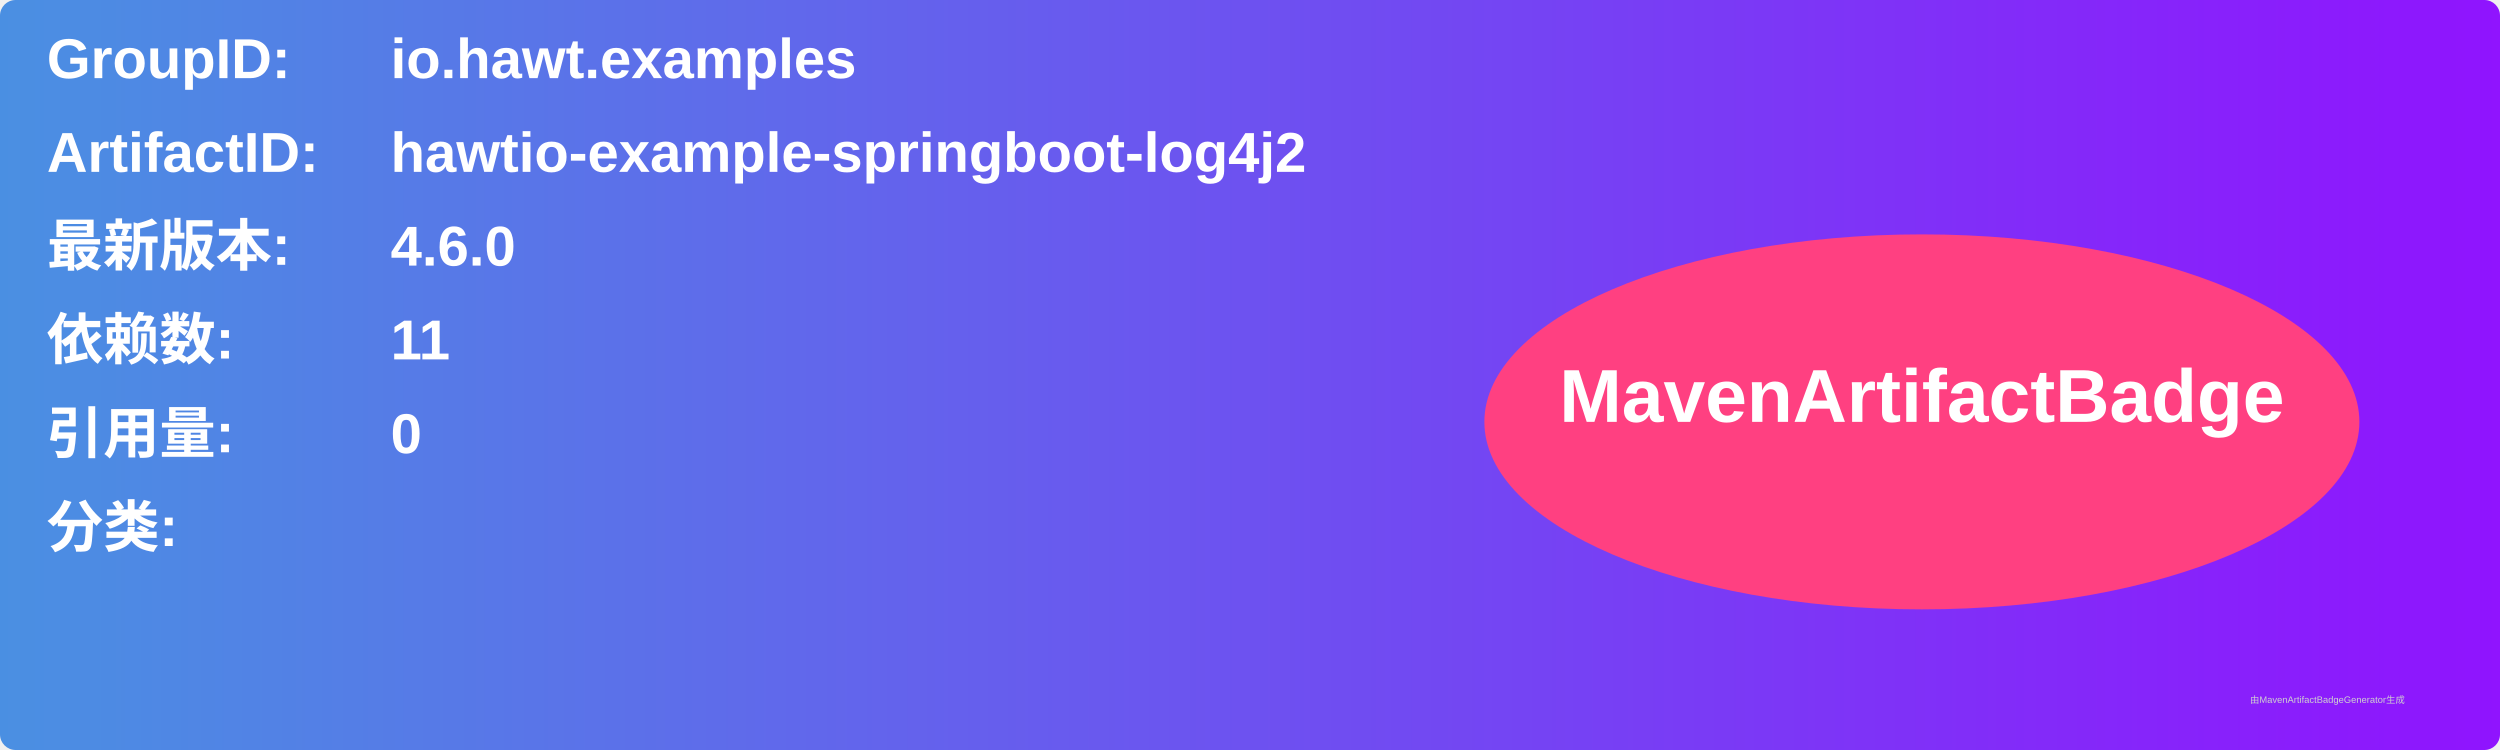
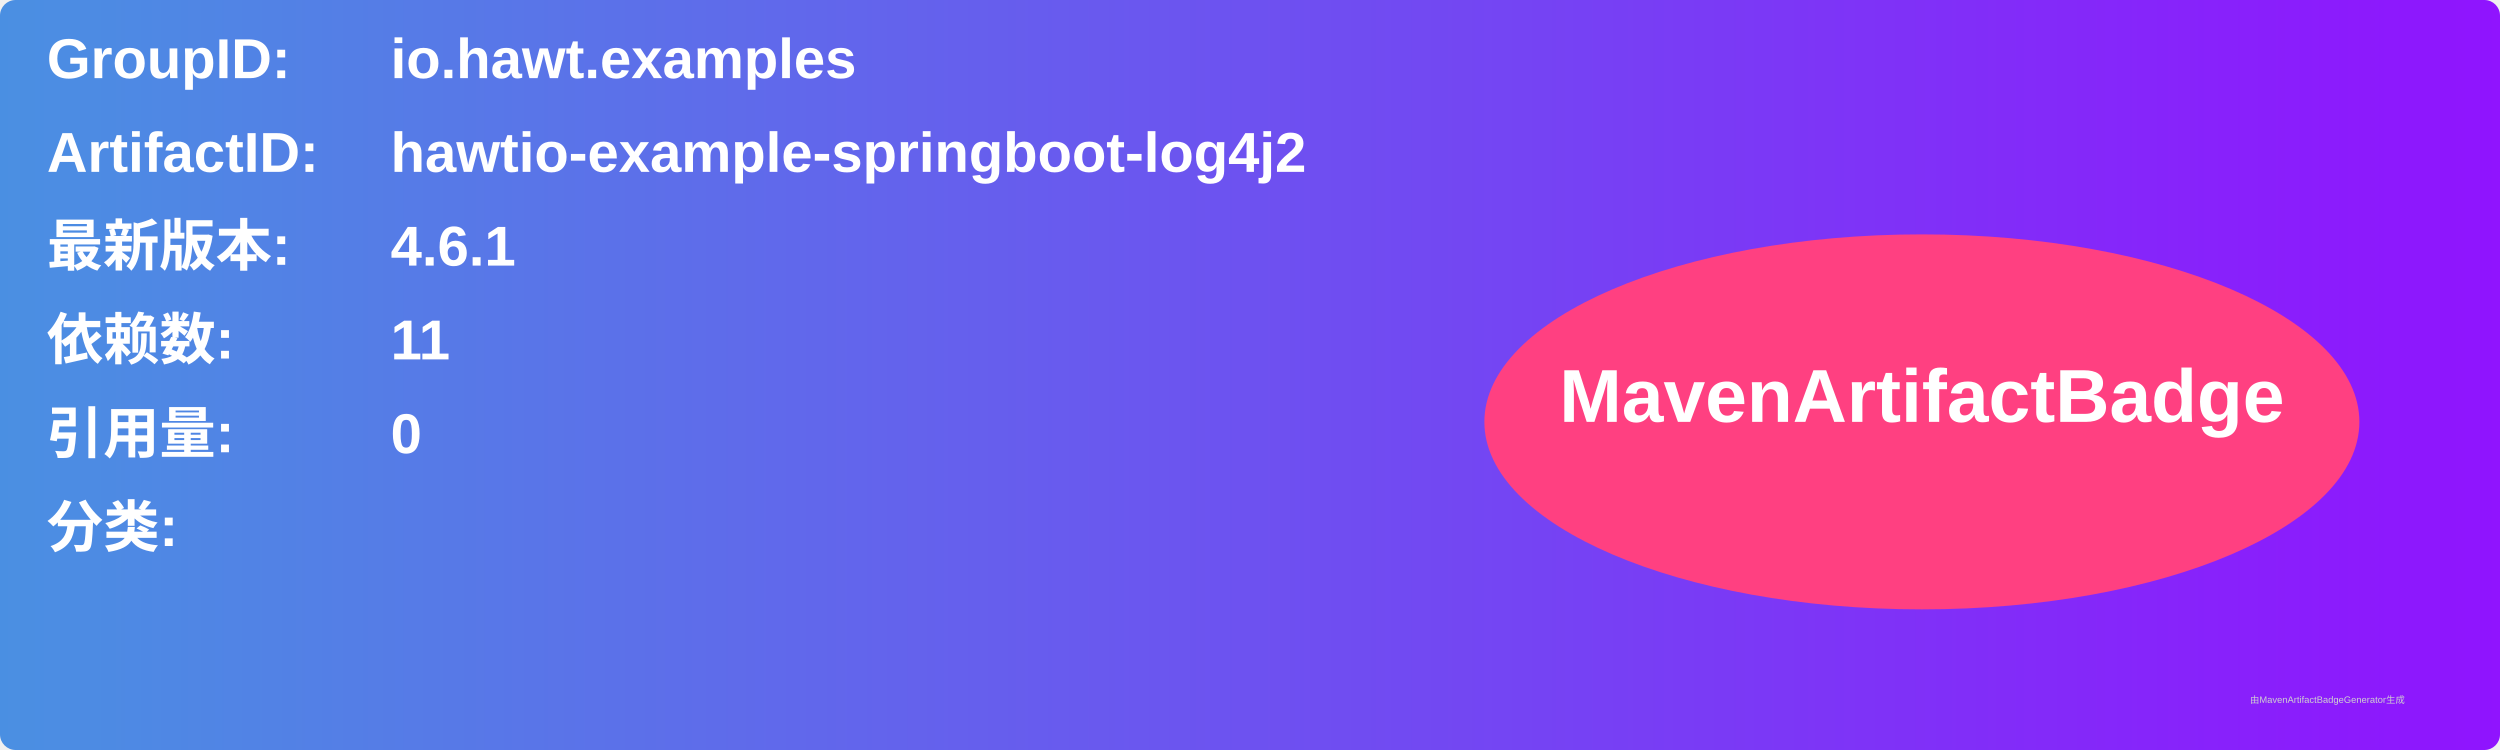
<svg xmlns="http://www.w3.org/2000/svg" width="800" height="240" viewBox="0 0 800 240">
  <linearGradient id="grad" x1="0%" y1="0%" x2="100%" y2="0%">
    <stop offset="0%" stop-color="#4a90e2" />
    <stop offset="100%" stop-color="#9013fe" />
  </linearGradient>
  <rect width="100%" height="100%" rx="5" ry="5" fill="url(#grad)" />
  <g transform="translate(15, 15)">
    <text x="0" y="10" font-family="Arial" font-size="18" fill="white" font-weight="bold" width="260">GroupID:</text>
    <text x="110" y="10" font-family="Arial" font-size="18" fill="white" font-weight="bold" width="460">io.hawt.examples</text>
    <text x="0" y="40" font-family="Arial" font-size="18" fill="white" font-weight="bold" width="260">ArtifactID:</text>
    <text x="110" y="40" font-family="Arial" font-size="18" fill="white" font-weight="bold" width="460">hawtio-example-springboot-log4j2</text>
    <text x="0" y="70" font-family="Arial" font-size="18" fill="white" font-weight="bold">最新版本:</text>
    <text x="110" y="70" font-family="Arial" font-size="18" fill="white" font-weight="bold">
-       <tspan font-weight="bold">4.6.0</tspan>
+       <tspan font-weight="bold">4.6.1</tspan>
    </text>
    <text x="0" y="100" font-family="Arial" font-size="18" fill="white" font-weight="bold">依赖数: </text>
    <text x="110" y="100" font-family="Arial" font-size="18" fill="white">
      <tspan font-weight="bold">11</tspan>
    </text>
    <text x="0" y="130" font-family="Arial" font-size="18" fill="white" font-weight="bold">引用量: </text>
    <text x="110" y="130" font-family="Arial" font-size="18" fill="white">
      <tspan font-weight="bold">0</tspan>
    </text>
    <text x="0" y="160" font-family="Arial" font-size="18" fill="white" font-weight="bold">分类:</text>
    <text x="10" y="190" font-family="Arial" font-size="10" fill="white">
      <tspan font-weight="bold" />
    </text>
    <ellipse cx="600" cy="120" rx="140" ry="60" fill="#ff4081" />
    <text x="600" y="120" text-anchor="middle" font-family="Arial" font-size="24" fill="white" font-weight="bold">MavenArtifactBadge</text>
  </g>
  <text x="720" y="225" font-family="Arial" font-size="3" fill="#d0d0d0">由MavenArtifactBadgeGenerator生成</text>
</svg>
